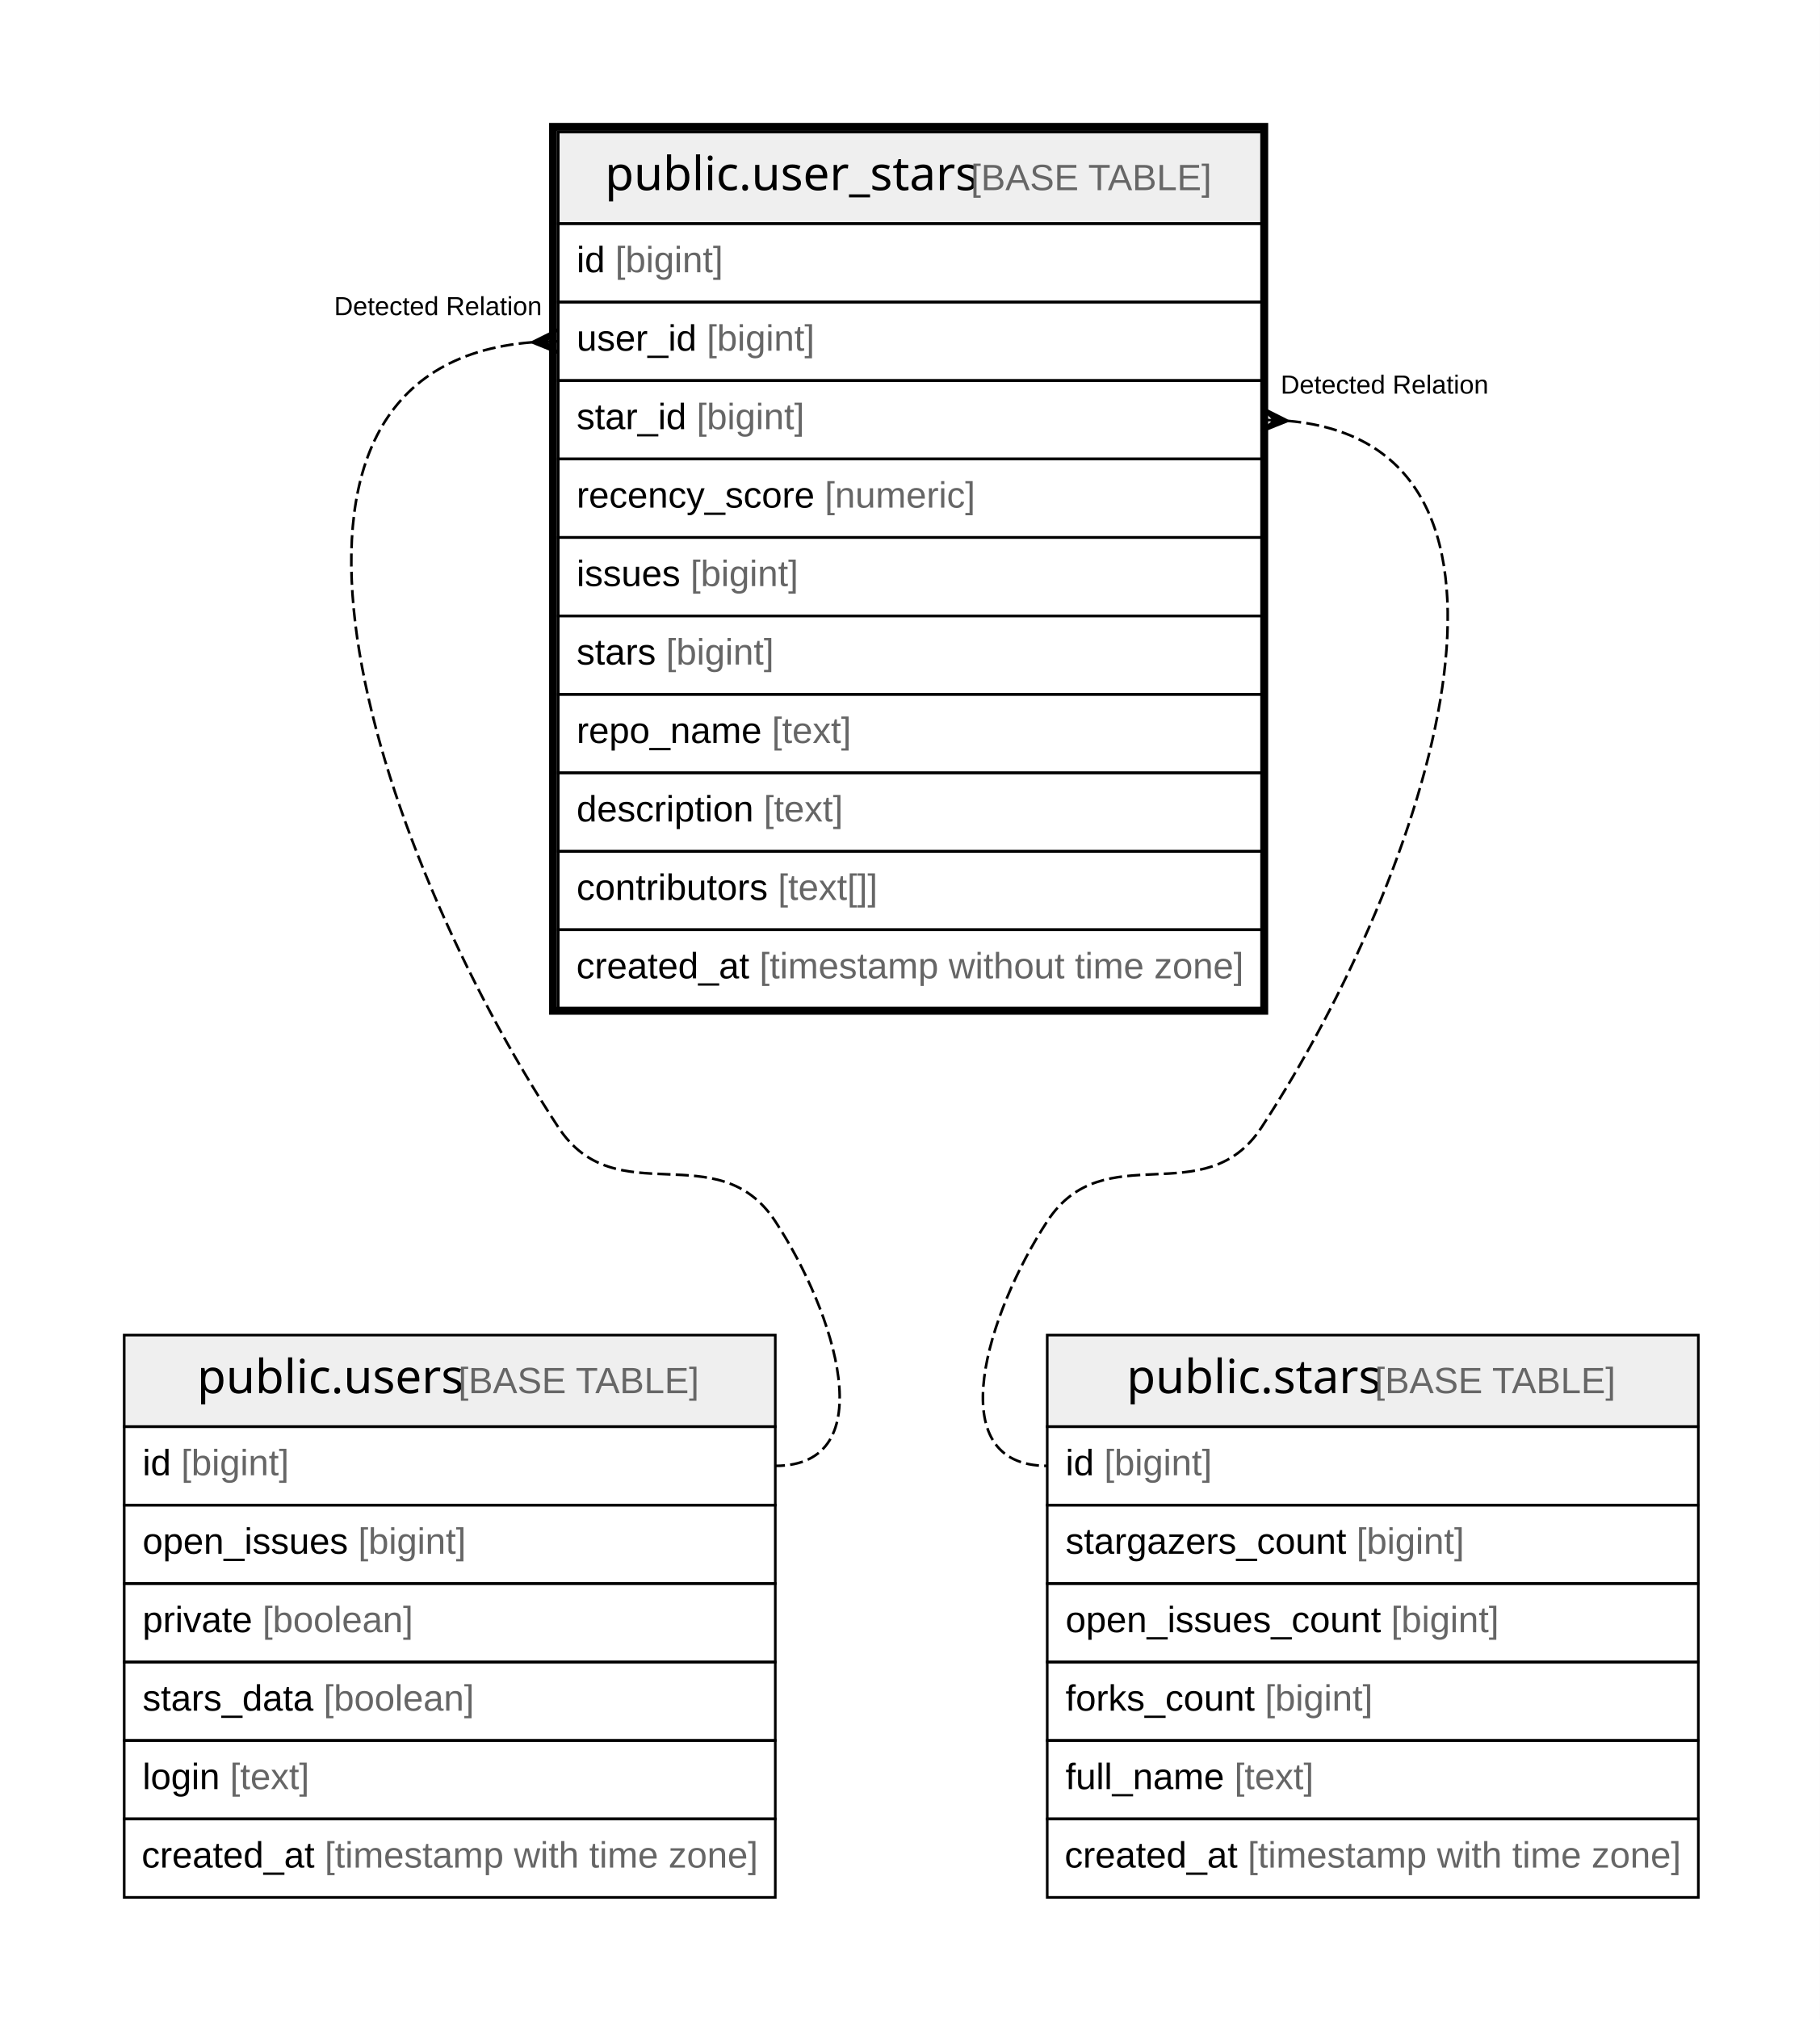
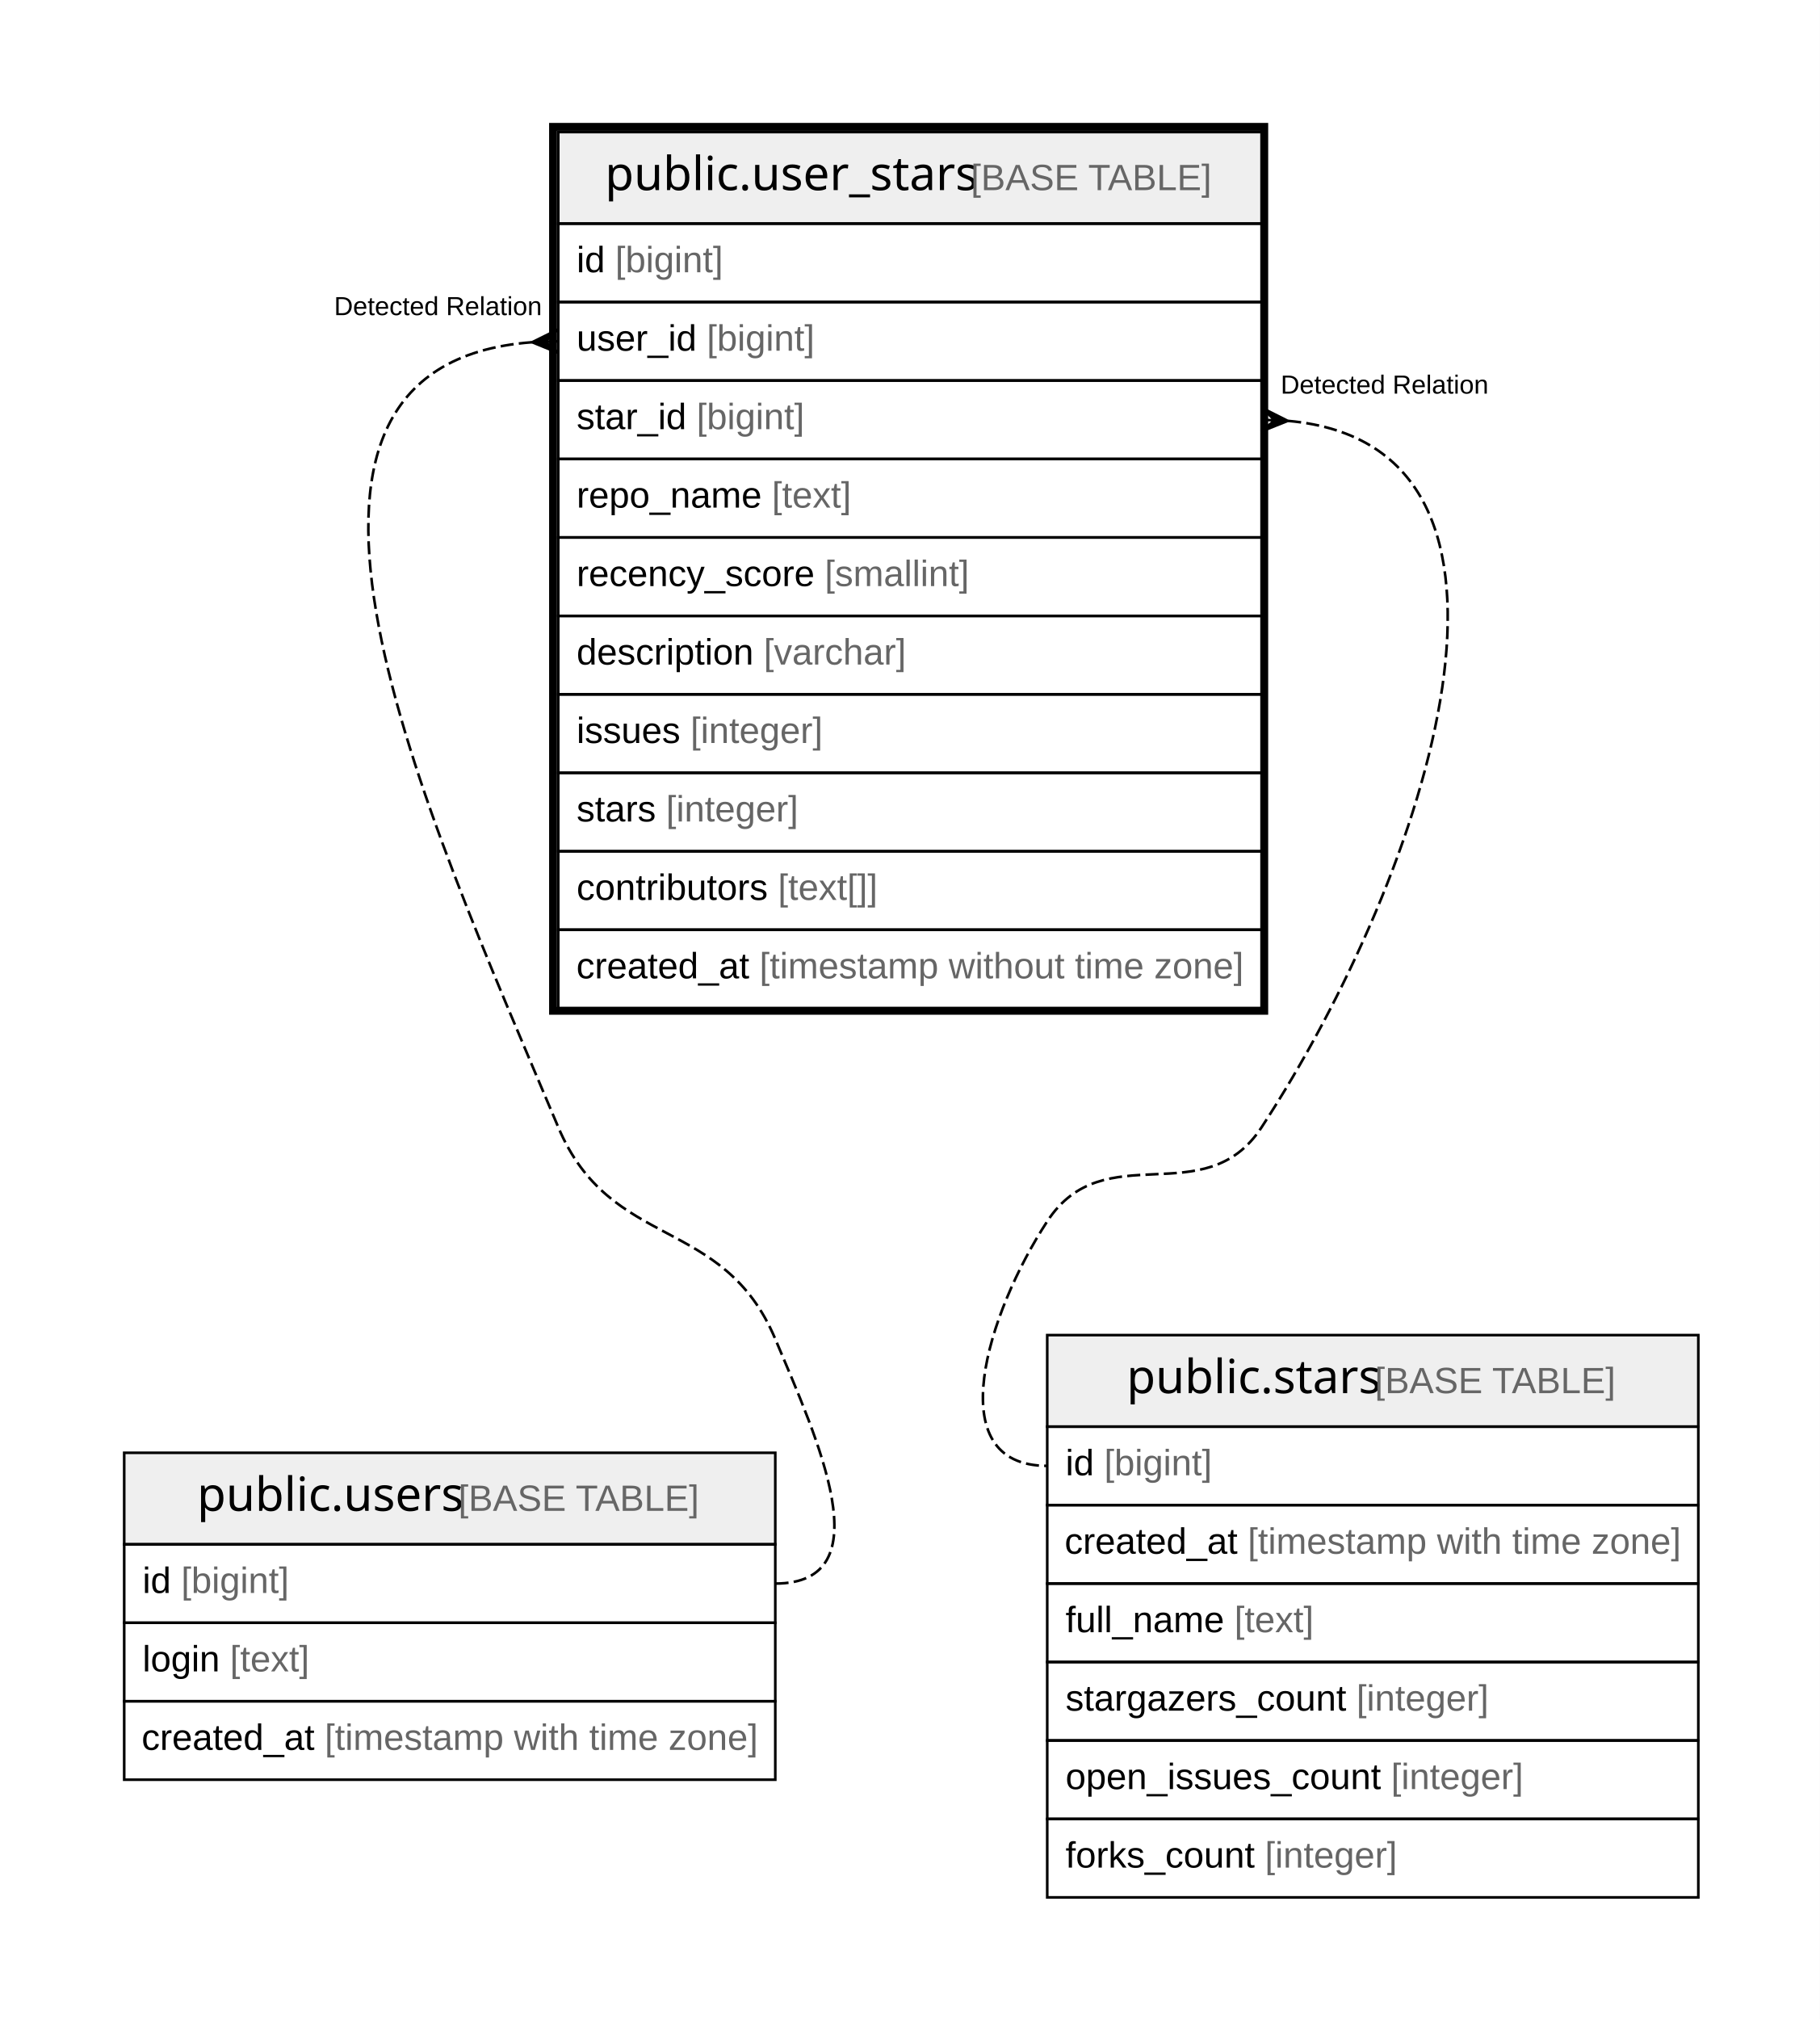
<svg xmlns="http://www.w3.org/2000/svg" width="696pt" height="772pt" viewBox="0.00 0.00 696.00 772.00">
  <g id="graph0" class="graph" transform="scale(1 1) rotate(0) translate(4 768)">
    <polygon fill="#ffffff" stroke="transparent" points="-4,4 -4,-768 692,-768 692,4 -4,4" />
    <g id="node1" class="node">
      <polygon fill="#efefef" stroke="transparent" points="209.5,-682.5 209.5,-717.5 478.5,-717.5 478.5,-682.5 209.5,-682.5" />
      <polygon fill="none" stroke="#000000" points="209.5,-682.5 209.5,-717.5 478.5,-717.5 478.5,-682.5 209.5,-682.5" />
      <text text-anchor="start" x="227.363" y="-695.3" font-family="Arial Bold" font-size="18.00" fill="#000000">public.user_stars</text>
      <text text-anchor="start" x="363.383" y="-695.3" font-family="Arial" font-size="14.00" fill="#000000"> </text>
      <text text-anchor="start" x="367.274" y="-695.3" font-family="Arial" font-size="14.00" fill="#666666">[BASE TABLE]</text>
      <polygon fill="none" stroke="#000000" points="209.5,-652.5 209.5,-682.5 478.5,-682.5 478.5,-652.5 209.5,-652.5" />
      <text text-anchor="start" x="216.5" y="-663.9" font-family="Arial" font-size="14.00" fill="#000000">id </text>
      <text text-anchor="start" x="231.28" y="-663.9" font-family="Arial" font-size="14.00" fill="#666666">[bigint]</text>
      <polygon fill="none" stroke="#000000" points="209.5,-622.5 209.5,-652.5 478.5,-652.5 478.5,-622.5 209.5,-622.5" />
      <text text-anchor="start" x="216.5" y="-633.9" font-family="Arial" font-size="14.00" fill="#000000">user_id </text>
      <text text-anchor="start" x="266.288" y="-633.9" font-family="Arial" font-size="14.00" fill="#666666">[bigint]</text>
      <polygon fill="none" stroke="#000000" points="209.5,-592.5 209.5,-622.5 478.5,-622.5 478.5,-592.5 209.5,-592.5" />
      <text text-anchor="start" x="216.5" y="-603.9" font-family="Arial" font-size="14.00" fill="#000000">star_id </text>
      <text text-anchor="start" x="262.396" y="-603.9" font-family="Arial" font-size="14.00" fill="#666666">[bigint]</text>
      <polygon fill="none" stroke="#000000" points="209.5,-562.5 209.5,-592.5 478.5,-592.5 478.5,-562.5 209.5,-562.5" />
-       <text text-anchor="start" x="216.5" y="-573.9" font-family="Arial" font-size="14.00" fill="#000000">recency_score </text>
-       <text text-anchor="start" x="311.407" y="-573.9" font-family="Arial" font-size="14.00" fill="#666666">[numeric]</text>
+       <text text-anchor="start" x="216.5" y="-573.9" font-family="Arial" font-size="14.00" fill="#000000">repo_name </text>
+       <text text-anchor="start" x="291.19" y="-573.9" font-family="Arial" font-size="14.00" fill="#666666">[text]</text>
      <polygon fill="none" stroke="#000000" points="209.5,-532.5 209.5,-562.5 478.5,-562.5 478.5,-532.5 209.5,-532.5" />
-       <text text-anchor="start" x="216.5" y="-543.9" font-family="Arial" font-size="14.00" fill="#000000">issues </text>
-       <text text-anchor="start" x="260.062" y="-543.9" font-family="Arial" font-size="14.00" fill="#666666">[bigint]</text>
+       <text text-anchor="start" x="216.5" y="-543.9" font-family="Arial" font-size="14.00" fill="#000000">recency_score </text>
+       <text text-anchor="start" x="311.407" y="-543.9" font-family="Arial" font-size="14.00" fill="#666666">[smallint]</text>
      <polygon fill="none" stroke="#000000" points="209.5,-502.5 209.5,-532.5 478.5,-532.5 478.5,-502.5 209.5,-502.5" />
-       <text text-anchor="start" x="216.5" y="-513.9" font-family="Arial" font-size="14.00" fill="#000000">stars </text>
-       <text text-anchor="start" x="250.724" y="-513.9" font-family="Arial" font-size="14.00" fill="#666666">[bigint]</text>
+       <text text-anchor="start" x="216.5" y="-513.9" font-family="Arial" font-size="14.00" fill="#000000">description </text>
+       <text text-anchor="start" x="288.068" y="-513.9" font-family="Arial" font-size="14.00" fill="#666666">[varchar]</text>
      <polygon fill="none" stroke="#000000" points="209.5,-472.5 209.5,-502.5 478.5,-502.5 478.5,-472.5 209.5,-472.5" />
-       <text text-anchor="start" x="216.5" y="-483.9" font-family="Arial" font-size="14.00" fill="#000000">repo_name </text>
-       <text text-anchor="start" x="291.19" y="-483.9" font-family="Arial" font-size="14.00" fill="#666666">[text]</text>
+       <text text-anchor="start" x="216.5" y="-483.9" font-family="Arial" font-size="14.00" fill="#000000">issues </text>
+       <text text-anchor="start" x="260.062" y="-483.9" font-family="Arial" font-size="14.00" fill="#666666">[integer]</text>
      <polygon fill="none" stroke="#000000" points="209.5,-442.5 209.5,-472.5 478.5,-472.5 478.5,-442.5 209.5,-442.5" />
-       <text text-anchor="start" x="216.5" y="-453.9" font-family="Arial" font-size="14.00" fill="#000000">description </text>
-       <text text-anchor="start" x="288.068" y="-453.9" font-family="Arial" font-size="14.00" fill="#666666">[text]</text>
+       <text text-anchor="start" x="216.5" y="-453.9" font-family="Arial" font-size="14.00" fill="#000000">stars </text>
+       <text text-anchor="start" x="250.724" y="-453.9" font-family="Arial" font-size="14.00" fill="#666666">[integer]</text>
      <polygon fill="none" stroke="#000000" points="209.5,-412.5 209.5,-442.5 478.5,-442.5 478.5,-412.5 209.5,-412.5" />
      <text text-anchor="start" x="216.5" y="-423.9" font-family="Arial" font-size="14.00" fill="#000000">contributors </text>
      <text text-anchor="start" x="293.513" y="-423.9" font-family="Arial" font-size="14.00" fill="#666666">[text[]]</text>
      <polygon fill="none" stroke="#000000" points="209.5,-382.5 209.5,-412.5 478.5,-412.5 478.5,-382.5 209.5,-382.5" />
      <text text-anchor="start" x="216.416" y="-393.9" font-family="Arial" font-size="14.00" fill="#000000">created_at </text>
      <text text-anchor="start" x="286.444" y="-393.9" font-family="Arial" font-size="14.00" fill="#666666">[timestamp without time zone]</text>
      <polygon fill="none" stroke="#000000" stroke-width="3" points="207.5,-381.5 207.5,-719.5 479.5,-719.5 479.5,-381.5 207.5,-381.5" />
    </g>
    <g id="node2" class="node">
-       <polygon fill="#efefef" stroke="transparent" points="43.5,-222.5 43.5,-257.5 292.5,-257.5 292.5,-222.5 43.5,-222.5" />
-       <polygon fill="none" stroke="#000000" points="43.5,-222.5 43.5,-257.5 292.5,-257.5 292.5,-222.5 43.5,-222.5" />
-       <text text-anchor="start" x="71.366" y="-235.3" font-family="Arial Bold" font-size="18.00" fill="#000000">public.users</text>
-       <text text-anchor="start" x="167.38" y="-235.3" font-family="Arial" font-size="14.00" fill="#000000"> </text>
-       <text text-anchor="start" x="171.271" y="-235.3" font-family="Arial" font-size="14.00" fill="#666666">[BASE TABLE]</text>
-       <polygon fill="none" stroke="#000000" points="43.5,-192.5 43.5,-222.5 292.5,-222.5 292.5,-192.5 43.5,-192.5" />
-       <text text-anchor="start" x="50.5" y="-203.9" font-family="Arial" font-size="14.00" fill="#000000">id </text>
-       <text text-anchor="start" x="65.28" y="-203.9" font-family="Arial" font-size="14.00" fill="#666666">[bigint]</text>
-       <polygon fill="none" stroke="#000000" points="43.5,-162.5 43.5,-192.5 292.5,-192.5 292.5,-162.5 43.5,-162.5" />
-       <text text-anchor="start" x="50.5" y="-173.9" font-family="Arial" font-size="14.00" fill="#000000">open_issues </text>
-       <text text-anchor="start" x="132.975" y="-173.9" font-family="Arial" font-size="14.00" fill="#666666">[bigint]</text>
-       <polygon fill="none" stroke="#000000" points="43.5,-132.5 43.5,-162.5 292.5,-162.5 292.5,-132.5 43.5,-132.5" />
-       <text text-anchor="start" x="50.5" y="-143.9" font-family="Arial" font-size="14.00" fill="#000000">private </text>
-       <text text-anchor="start" x="96.396" y="-143.9" font-family="Arial" font-size="14.00" fill="#666666">[boolean]</text>
-       <polygon fill="none" stroke="#000000" points="43.5,-102.5 43.5,-132.5 292.5,-132.5 292.5,-102.5 43.5,-102.5" />
-       <text text-anchor="start" x="50.5" y="-113.9" font-family="Arial" font-size="14.00" fill="#000000">stars_data </text>
-       <text text-anchor="start" x="119.745" y="-113.9" font-family="Arial" font-size="14.00" fill="#666666">[boolean]</text>
-       <polygon fill="none" stroke="#000000" points="43.5,-72.5 43.5,-102.5 292.5,-102.5 292.5,-72.5 43.5,-72.5" />
-       <text text-anchor="start" x="50.5" y="-83.9" font-family="Arial" font-size="14.00" fill="#000000">login </text>
-       <text text-anchor="start" x="83.952" y="-83.9" font-family="Arial" font-size="14.00" fill="#666666">[text]</text>
-       <polygon fill="none" stroke="#000000" points="43.5,-42.5 43.5,-72.5 292.5,-72.5 292.5,-42.5 43.5,-42.5" />
-       <text text-anchor="start" x="50.144" y="-53.9" font-family="Arial" font-size="14.00" fill="#000000">created_at </text>
-       <text text-anchor="start" x="120.172" y="-53.9" font-family="Arial" font-size="14.00" fill="#666666">[timestamp with time zone]</text>
+       <polygon fill="#efefef" stroke="transparent" points="43.5,-177.5 43.5,-212.5 292.5,-212.5 292.5,-177.5 43.5,-177.5" />
+       <polygon fill="none" stroke="#000000" points="43.5,-177.5 43.5,-212.5 292.5,-212.5 292.5,-177.5 43.5,-177.5" />
+       <text text-anchor="start" x="71.366" y="-190.3" font-family="Arial Bold" font-size="18.00" fill="#000000">public.users</text>
+       <text text-anchor="start" x="167.38" y="-190.3" font-family="Arial" font-size="14.00" fill="#000000"> </text>
+       <text text-anchor="start" x="171.271" y="-190.3" font-family="Arial" font-size="14.00" fill="#666666">[BASE TABLE]</text>
+       <polygon fill="none" stroke="#000000" points="43.5,-147.5 43.5,-177.5 292.5,-177.5 292.5,-147.5 43.5,-147.5" />
+       <text text-anchor="start" x="50.5" y="-158.9" font-family="Arial" font-size="14.00" fill="#000000">id </text>
+       <text text-anchor="start" x="65.28" y="-158.9" font-family="Arial" font-size="14.00" fill="#666666">[bigint]</text>
+       <polygon fill="none" stroke="#000000" points="43.5,-117.5 43.5,-147.5 292.5,-147.5 292.5,-117.5 43.5,-117.5" />
+       <text text-anchor="start" x="50.5" y="-128.9" font-family="Arial" font-size="14.00" fill="#000000">login </text>
+       <text text-anchor="start" x="83.952" y="-128.9" font-family="Arial" font-size="14.00" fill="#666666">[text]</text>
+       <polygon fill="none" stroke="#000000" points="43.5,-87.5 43.5,-117.5 292.5,-117.5 292.5,-87.5 43.5,-87.5" />
+       <text text-anchor="start" x="50.144" y="-98.9" font-family="Arial" font-size="14.00" fill="#000000">created_at </text>
+       <text text-anchor="start" x="120.172" y="-98.9" font-family="Arial" font-size="14.00" fill="#666666">[timestamp with time zone]</text>
    </g>
    <g id="edge1" class="edge">
-       <path fill="none" stroke="#000000" stroke-dasharray="5,2" d="M199.337,-637.111C79.132,-627.595 138.154,-445.713 209.5,-337 231.562,-303.384 270.438,-334.616 292.5,-301 315.3,-266.258 334.056,-207.5 292.5,-207.5" />
-       <polygon fill="#000000" stroke="#000000" points="199.507,-637.117 209.328,-641.997 204.504,-637.309 209.5,-637.5 209.5,-637.5 209.5,-637.5 204.504,-637.309 209.672,-633.003 199.507,-637.117 199.507,-637.117" />
+       <path fill="none" stroke="#000000" stroke-dasharray="5,2" d="M199.38,-637.134C80.232,-628.181 159.006,-456.83 209.5,-337 229.515,-289.501 272.485,-303.499 292.5,-256 308.636,-217.705 334.056,-162.5 292.5,-162.5" />
+       <polygon fill="#000000" stroke="#000000" points="199.506,-637.139 209.337,-641.997 204.503,-637.319 209.5,-637.5 209.5,-637.5 209.5,-637.5 204.503,-637.319 209.663,-633.003 199.506,-637.139 199.506,-637.139" />
      <text text-anchor="start" x="123.768" y="-647.5" font-family="Arial" font-size="10.00" fill="#000000">Detected Relation</text>
    </g>
    <g id="node3" class="node">
      <polygon fill="#efefef" stroke="transparent" points="396.5,-222.5 396.5,-257.5 645.5,-257.5 645.5,-222.5 396.5,-222.5" />
      <polygon fill="none" stroke="#000000" points="396.5,-222.5 396.5,-257.5 645.5,-257.5 645.5,-222.5 396.5,-222.5" />
      <text text-anchor="start" x="426.868" y="-235.3" font-family="Arial Bold" font-size="18.00" fill="#000000">public.stars</text>
      <text text-anchor="start" x="517.878" y="-235.3" font-family="Arial" font-size="14.00" fill="#000000"> </text>
      <text text-anchor="start" x="521.769" y="-235.3" font-family="Arial" font-size="14.00" fill="#666666">[BASE TABLE]</text>
      <polygon fill="none" stroke="#000000" points="396.5,-192.5 396.5,-222.5 645.5,-222.5 645.5,-192.5 396.5,-192.5" />
      <text text-anchor="start" x="403.5" y="-203.9" font-family="Arial" font-size="14.00" fill="#000000">id </text>
      <text text-anchor="start" x="418.28" y="-203.9" font-family="Arial" font-size="14.00" fill="#666666">[bigint]</text>
      <polygon fill="none" stroke="#000000" points="396.5,-162.5 396.5,-192.5 645.5,-192.5 645.5,-162.5 396.5,-162.5" />
-       <text text-anchor="start" x="403.5" y="-173.9" font-family="Arial" font-size="14.00" fill="#000000">stargazers_count </text>
-       <text text-anchor="start" x="514.754" y="-173.9" font-family="Arial" font-size="14.00" fill="#666666">[bigint]</text>
+       <text text-anchor="start" x="403.144" y="-173.9" font-family="Arial" font-size="14.00" fill="#000000">created_at </text>
+       <text text-anchor="start" x="473.172" y="-173.9" font-family="Arial" font-size="14.00" fill="#666666">[timestamp with time zone]</text>
      <polygon fill="none" stroke="#000000" points="396.5,-132.5 396.5,-162.5 645.5,-162.5 645.5,-132.5 396.5,-132.5" />
-       <text text-anchor="start" x="403.5" y="-143.9" font-family="Arial" font-size="14.00" fill="#000000">open_issues_count </text>
-       <text text-anchor="start" x="527.996" y="-143.9" font-family="Arial" font-size="14.00" fill="#666666">[bigint]</text>
+       <text text-anchor="start" x="403.5" y="-143.9" font-family="Arial" font-size="14.00" fill="#000000">full_name </text>
+       <text text-anchor="start" x="468.068" y="-143.9" font-family="Arial" font-size="14.00" fill="#666666">[text]</text>
      <polygon fill="none" stroke="#000000" points="396.5,-102.5 396.5,-132.5 645.5,-132.5 645.5,-102.5 396.5,-102.5" />
-       <text text-anchor="start" x="403.5" y="-113.9" font-family="Arial" font-size="14.00" fill="#000000">forks_count </text>
-       <text text-anchor="start" x="479.745" y="-113.9" font-family="Arial" font-size="14.00" fill="#666666">[bigint]</text>
+       <text text-anchor="start" x="403.5" y="-113.9" font-family="Arial" font-size="14.00" fill="#000000">stargazers_count </text>
+       <text text-anchor="start" x="514.754" y="-113.9" font-family="Arial" font-size="14.00" fill="#666666">[integer]</text>
      <polygon fill="none" stroke="#000000" points="396.5,-72.5 396.5,-102.5 645.5,-102.5 645.5,-72.5 396.5,-72.5" />
-       <text text-anchor="start" x="403.5" y="-83.9" font-family="Arial" font-size="14.00" fill="#000000">full_name </text>
-       <text text-anchor="start" x="468.068" y="-83.9" font-family="Arial" font-size="14.00" fill="#666666">[text]</text>
+       <text text-anchor="start" x="403.5" y="-83.9" font-family="Arial" font-size="14.00" fill="#000000">open_issues_count </text>
+       <text text-anchor="start" x="527.996" y="-83.9" font-family="Arial" font-size="14.00" fill="#666666">[integer]</text>
      <polygon fill="none" stroke="#000000" points="396.5,-42.5 396.5,-72.5 645.5,-72.5 645.5,-42.5 396.5,-42.5" />
-       <text text-anchor="start" x="403.144" y="-53.9" font-family="Arial" font-size="14.00" fill="#000000">created_at </text>
-       <text text-anchor="start" x="473.172" y="-53.9" font-family="Arial" font-size="14.00" fill="#666666">[timestamp with time zone]</text>
+       <text text-anchor="start" x="403.5" y="-53.9" font-family="Arial" font-size="14.00" fill="#000000">forks_count </text>
+       <text text-anchor="start" x="479.745" y="-53.9" font-family="Arial" font-size="14.00" fill="#666666">[integer]</text>
    </g>
    <g id="edge2" class="edge">
      <path fill="none" stroke="#000000" stroke-dasharray="5,2" d="M488.621,-607.069C595.52,-597.608 542.313,-434.708 478.5,-337 456.736,-303.676 418.264,-334.324 396.5,-301 373.777,-266.207 354.944,-207.5 396.5,-207.5" />
      <polygon fill="#000000" stroke="#000000" points="488.491,-607.074 478.308,-603.004 483.495,-607.287 478.5,-607.5 478.5,-607.5 478.5,-607.5 483.495,-607.287 478.692,-611.996 488.491,-607.074 488.491,-607.074" />
      <text text-anchor="start" x="485.768" y="-617.5" font-family="Arial" font-size="10.00" fill="#000000">Detected Relation</text>
    </g>
  </g>
</svg>
